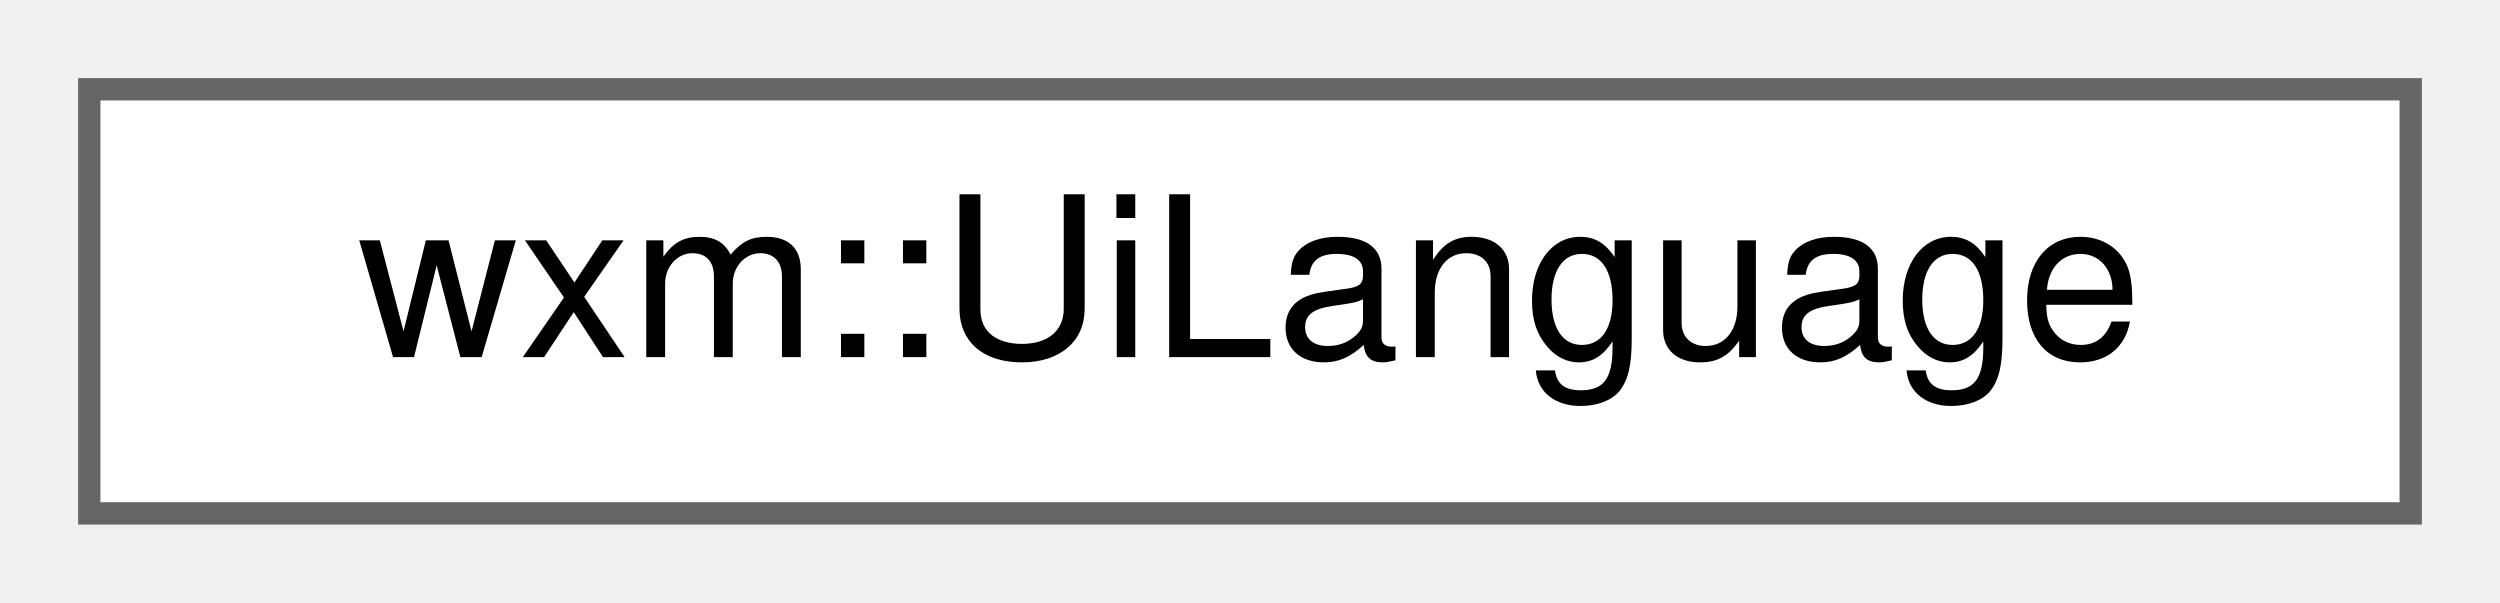
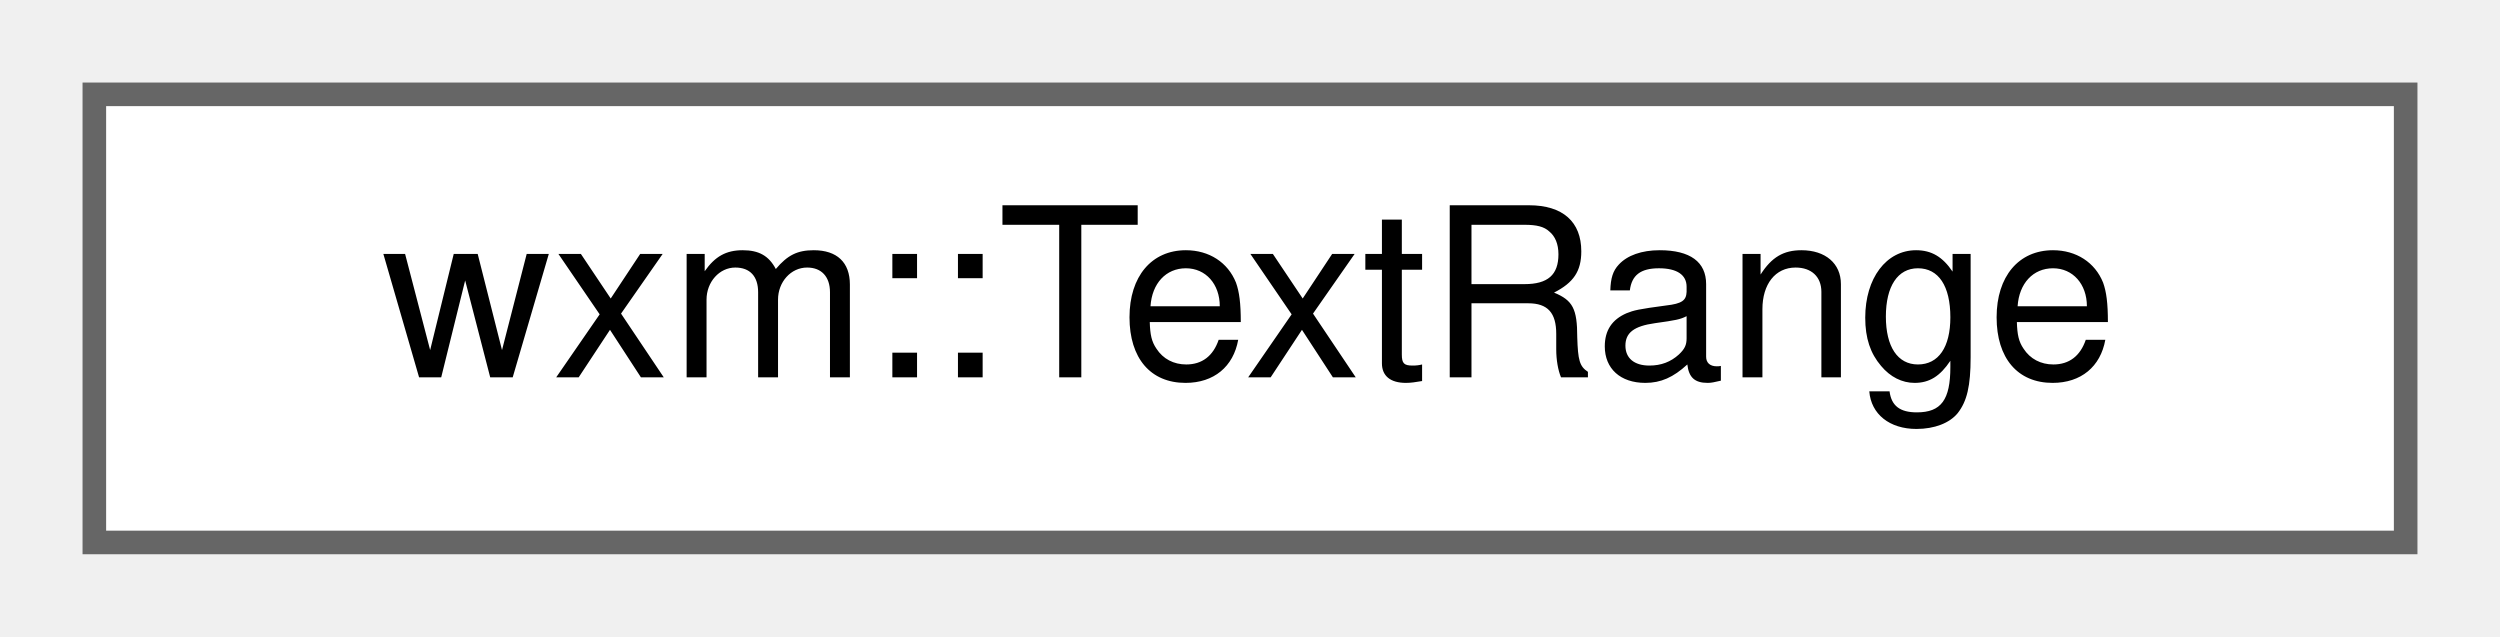
- <svg xmlns="http://www.w3.org/2000/svg" xmlns:xlink="http://www.w3.org/1999/xlink" width="112pt" height="27pt" viewBox="0.00 0.00 112.00 27.00">
+ <svg xmlns="http://www.w3.org/2000/svg" xmlns:xlink="http://www.w3.org/1999/xlink" width="106pt" height="27pt" viewBox="0.00 0.00 106.00 27.00">
  <g id="graph0" class="graph" transform="scale(1 1) rotate(0) translate(4 23)">
    <g id="node1" class="node">
      <g id="a_node1">
-         <a xlink:href="structwxm_1_1UiLanguage.html" target="_top" xlink:title="One entry of the UI language list.">
-           <polygon fill="white" stroke="#666666" points="104,-19 0,-19 0,0 104,0 104,-19" />
-           <text text-anchor="middle" x="52" y="-7" font-family="Helvetica,sans-Serif" font-size="10.00">wxm::UiLanguage</text>
+         <a xlink:href="structwxm_1_1TextRange.html" target="_top" xlink:title="A range of characters in a cell's text: [start, end)">
+           <polygon fill="white" stroke="#666666" points="98,-19 0,-19 0,0 98,0 98,-19" />
+           <text text-anchor="middle" x="49" y="-7" font-family="Helvetica,sans-Serif" font-size="10.00">wxm::TextRange</text>
        </a>
      </g>
    </g>
  </g>
</svg>
